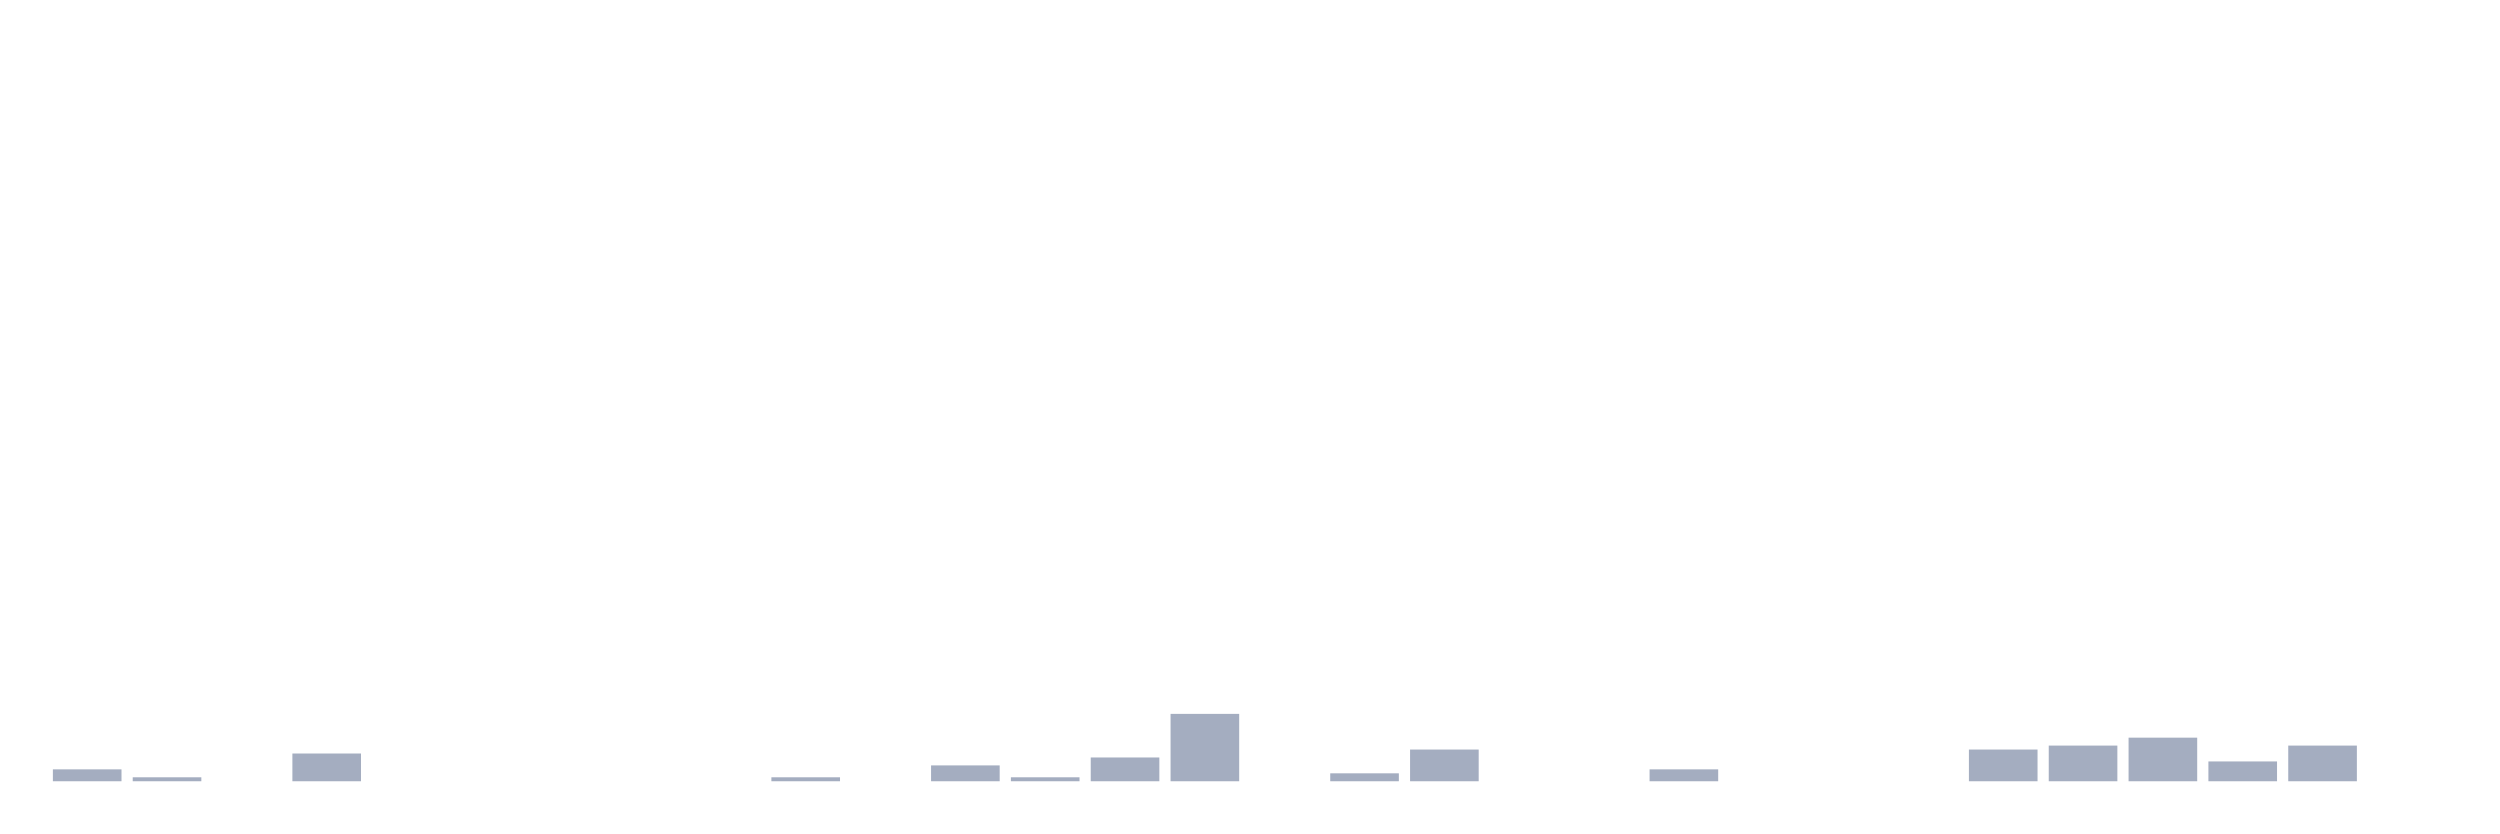
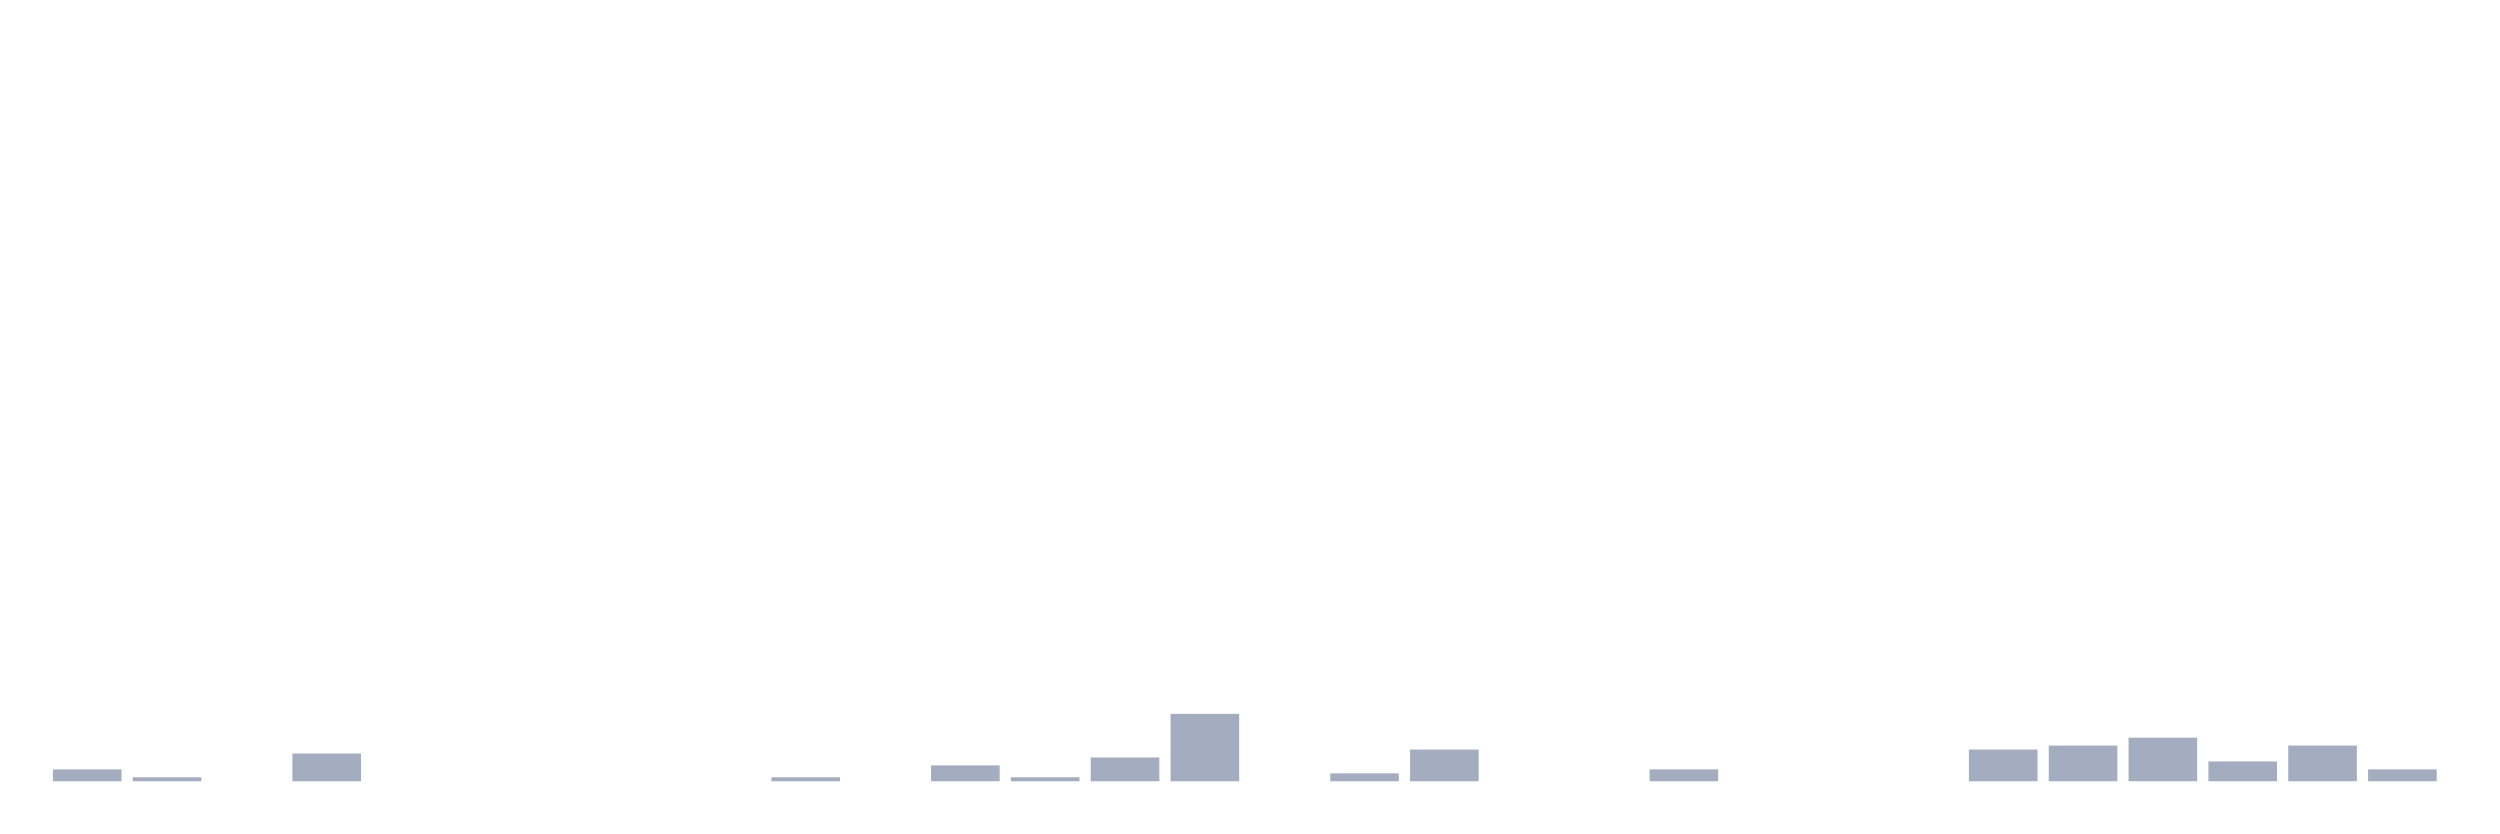
<svg xmlns="http://www.w3.org/2000/svg" viewBox="0 0 480 160">
  <g transform="translate(10,10)">
    <rect class="bar" x="0.153" width="13.175" y="137.717" height="2.283" fill="rgb(164,173,192)" />
    <rect class="bar" x="15.482" width="13.175" y="139.239" height="0.761" fill="rgb(164,173,192)" />
    <rect class="bar" x="30.81" width="13.175" y="140" height="0" fill="rgb(164,173,192)" />
    <rect class="bar" x="46.138" width="13.175" y="134.674" height="5.326" fill="rgb(164,173,192)" />
    <rect class="bar" x="61.466" width="13.175" y="140" height="0" fill="rgb(164,173,192)" />
    <rect class="bar" x="76.794" width="13.175" y="140" height="0" fill="rgb(164,173,192)" />
    <rect class="bar" x="92.123" width="13.175" y="140" height="0" fill="rgb(164,173,192)" />
    <rect class="bar" x="107.451" width="13.175" y="140" height="0" fill="rgb(164,173,192)" />
    <rect class="bar" x="122.779" width="13.175" y="140" height="0" fill="rgb(164,173,192)" />
    <rect class="bar" x="138.107" width="13.175" y="139.239" height="0.761" fill="rgb(164,173,192)" />
    <rect class="bar" x="153.436" width="13.175" y="140" height="0" fill="rgb(164,173,192)" />
    <rect class="bar" x="168.764" width="13.175" y="136.957" height="3.043" fill="rgb(164,173,192)" />
    <rect class="bar" x="184.092" width="13.175" y="139.239" height="0.761" fill="rgb(164,173,192)" />
    <rect class="bar" x="199.42" width="13.175" y="135.435" height="4.565" fill="rgb(164,173,192)" />
    <rect class="bar" x="214.748" width="13.175" y="127.065" height="12.935" fill="rgb(164,173,192)" />
    <rect class="bar" x="230.077" width="13.175" y="140" height="0" fill="rgb(164,173,192)" />
    <rect class="bar" x="245.405" width="13.175" y="138.478" height="1.522" fill="rgb(164,173,192)" />
    <rect class="bar" x="260.733" width="13.175" y="133.913" height="6.087" fill="rgb(164,173,192)" />
    <rect class="bar" x="276.061" width="13.175" y="140" height="0" fill="rgb(164,173,192)" />
    <rect class="bar" x="291.39" width="13.175" y="140" height="0" fill="rgb(164,173,192)" />
    <rect class="bar" x="306.718" width="13.175" y="137.717" height="2.283" fill="rgb(164,173,192)" />
    <rect class="bar" x="322.046" width="13.175" y="140" height="0" fill="rgb(164,173,192)" />
    <rect class="bar" x="337.374" width="13.175" y="140" height="0" fill="rgb(164,173,192)" />
    <rect class="bar" x="352.702" width="13.175" y="140" height="0" fill="rgb(164,173,192)" />
    <rect class="bar" x="368.031" width="13.175" y="133.913" height="6.087" fill="rgb(164,173,192)" />
    <rect class="bar" x="383.359" width="13.175" y="133.152" height="6.848" fill="rgb(164,173,192)" />
    <rect class="bar" x="398.687" width="13.175" y="131.63" height="8.37" fill="rgb(164,173,192)" />
    <rect class="bar" x="414.015" width="13.175" y="136.196" height="3.804" fill="rgb(164,173,192)" />
    <rect class="bar" x="429.344" width="13.175" y="133.152" height="6.848" fill="rgb(164,173,192)" />
-     <rect class="bar" x="444.672" width="13.175" y="140" height="0" fill="rgb(164,173,192)" />
+     <rect class="bar" x="444.672" width="13.175" y="137.717" height="2.283" fill="rgb(164,173,192)" />
  </g>
</svg>
